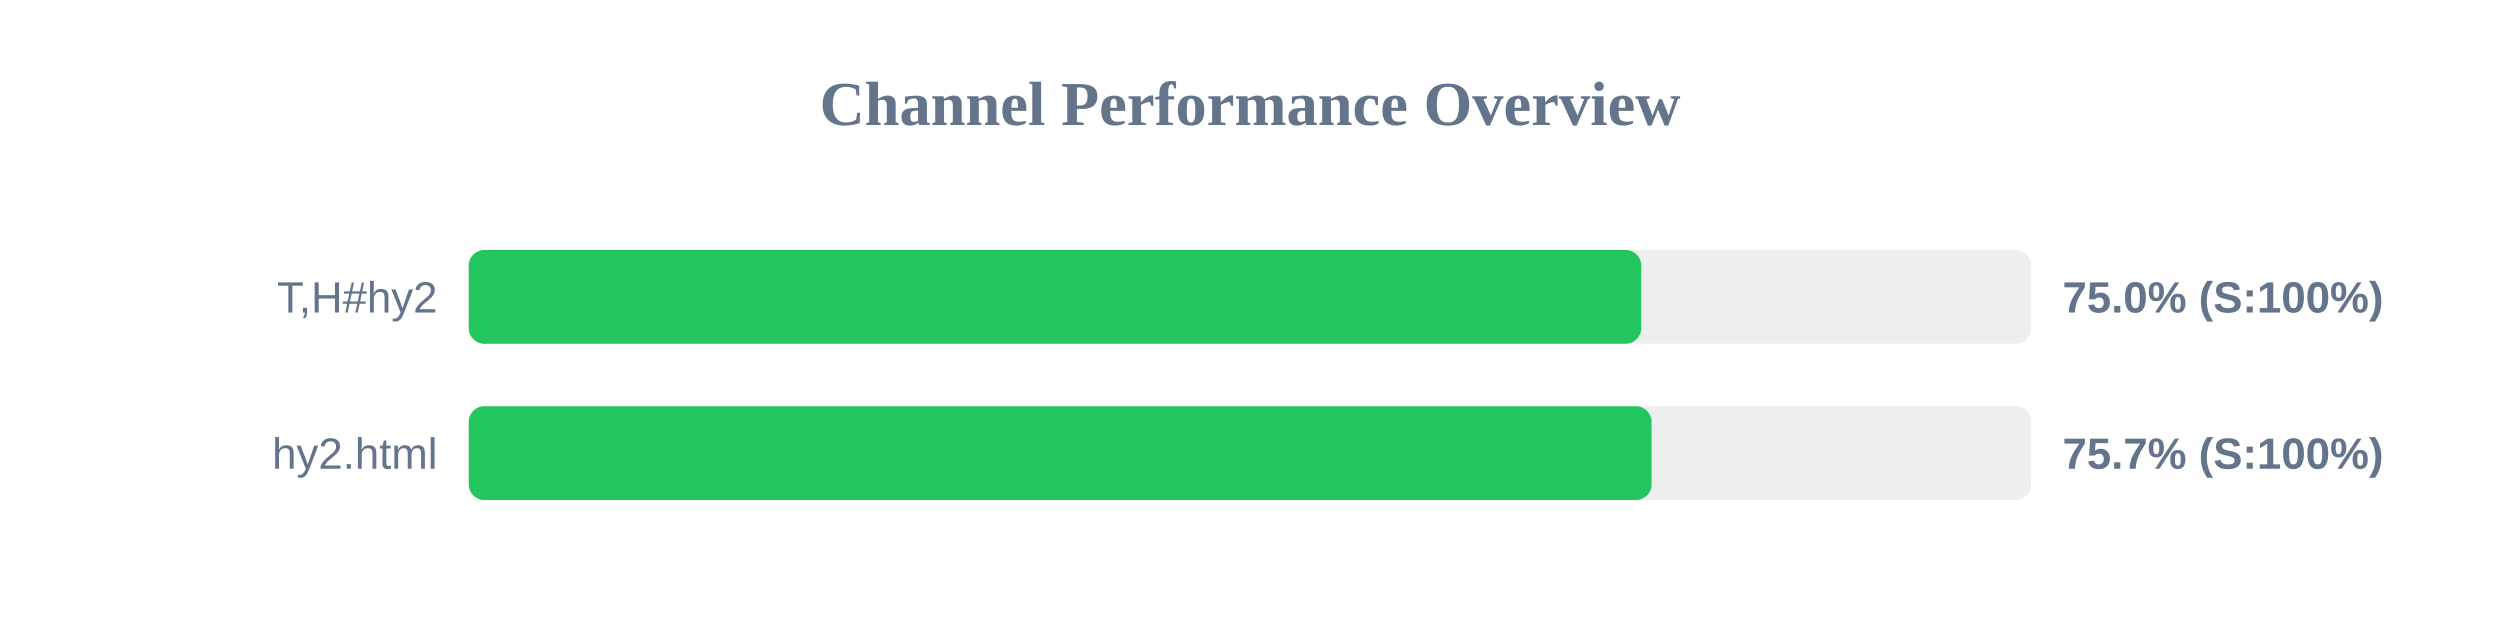
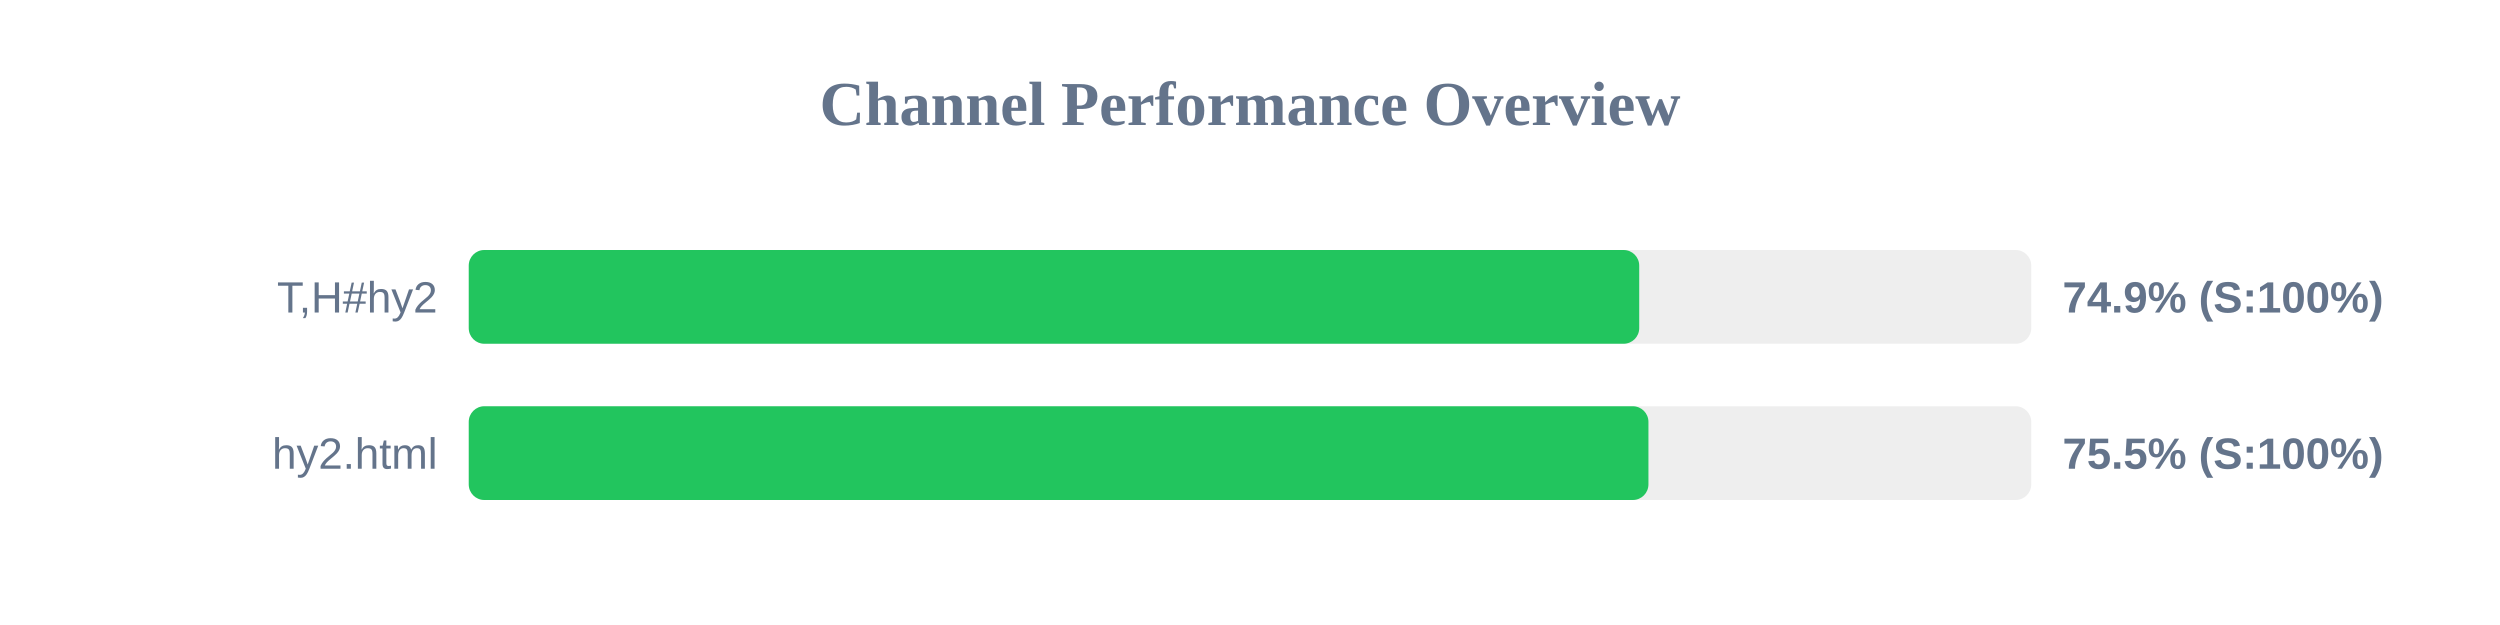
<svg xmlns="http://www.w3.org/2000/svg" width="800" height="200" version="1.1">
  <style>
        .row { font: 14px Arial; fill: #64748b; }
        .score { font: bold 14px Arial; fill: #64748b; }
    </style>
  <text x="400" y="40" text-anchor="middle" font-size="20px" font-weight="bold" fill="#64748b">Channel Performance Overview</text>
  <rect x="150" y="80" width="500" height="30" fill="#eee" rx="5" />
-   <rect x="150" y="80" width="375.2" height="30" fill="#22c55e" rx="5" />
+   <rect x="150" y="80" width="374.55" height="30" fill="#22c55e" rx="5" />
  <text x="140" y="100" text-anchor="end" class="row">T,H#hy2</text>
-   <text x="660" y="100" text-anchor="start" class="score">75.0% (S:100%)</text>
+   <text x="660" y="100" text-anchor="start" class="score">74.9% (S:100%)</text>
  <rect x="150" y="130" width="500" height="30" fill="#eee" rx="5" />
-   <rect x="150" y="130" width="378.5" height="30" fill="#22c55e" rx="5" />
+   <rect x="150" y="130" width="377.5" height="30" fill="#22c55e" rx="5" />
  <text x="140" y="150" text-anchor="end" class="row">hy2.html</text>
-   <text x="660" y="150" text-anchor="start" class="score">75.7% (S:100%)</text>
+   <text x="660" y="150" text-anchor="start" class="score">75.5% (S:100%)</text>
</svg>
